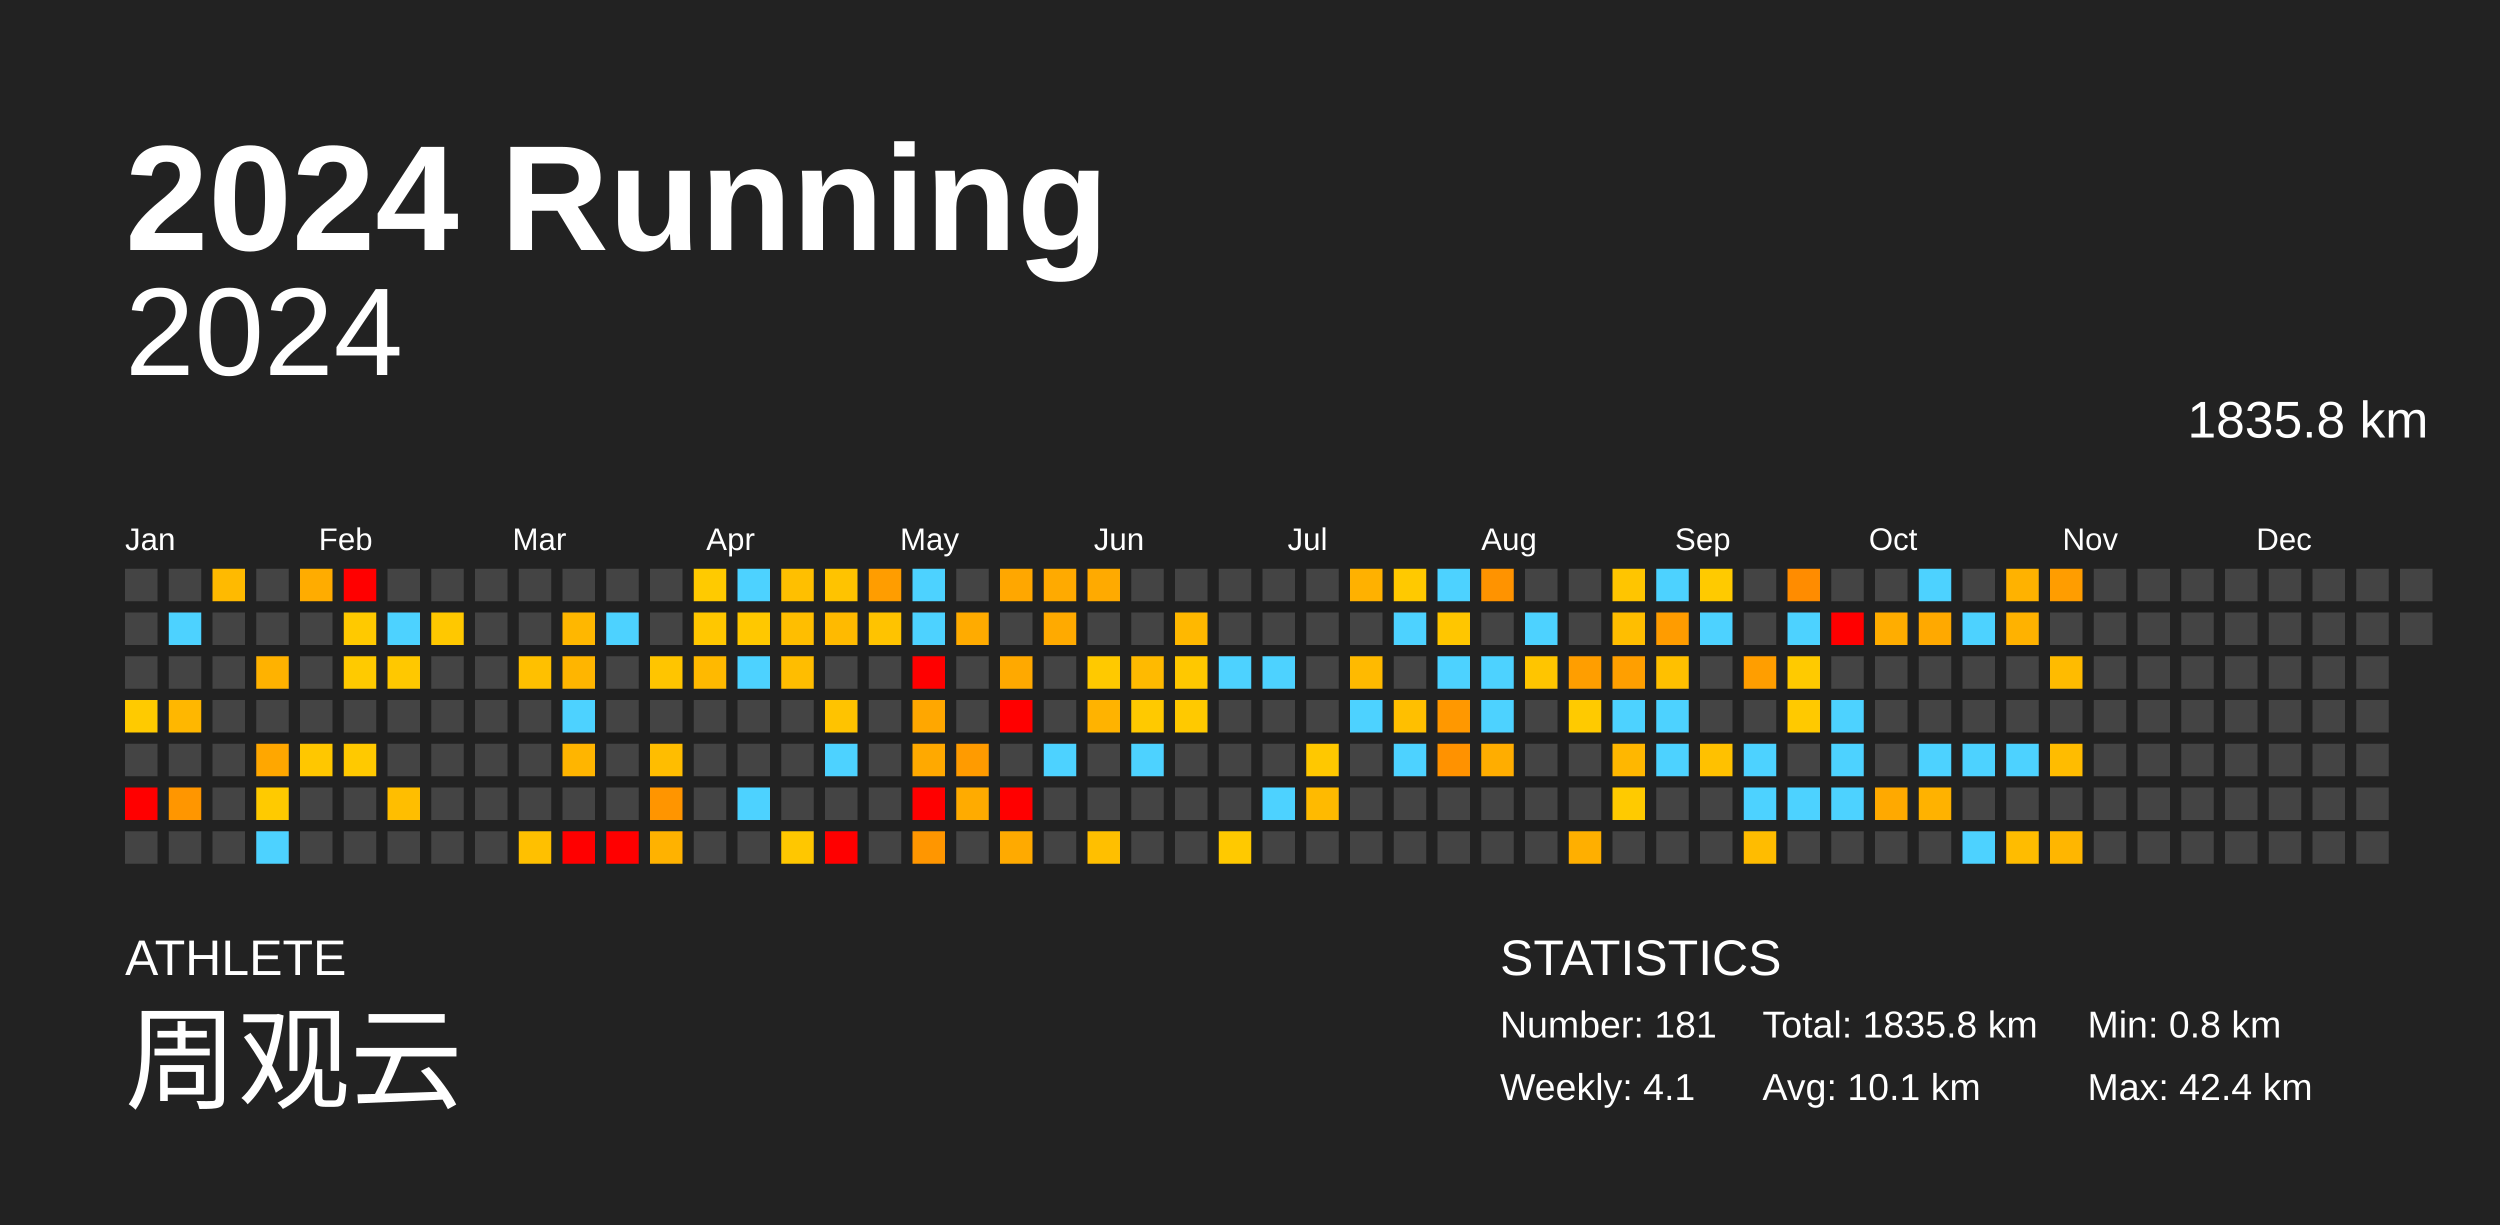
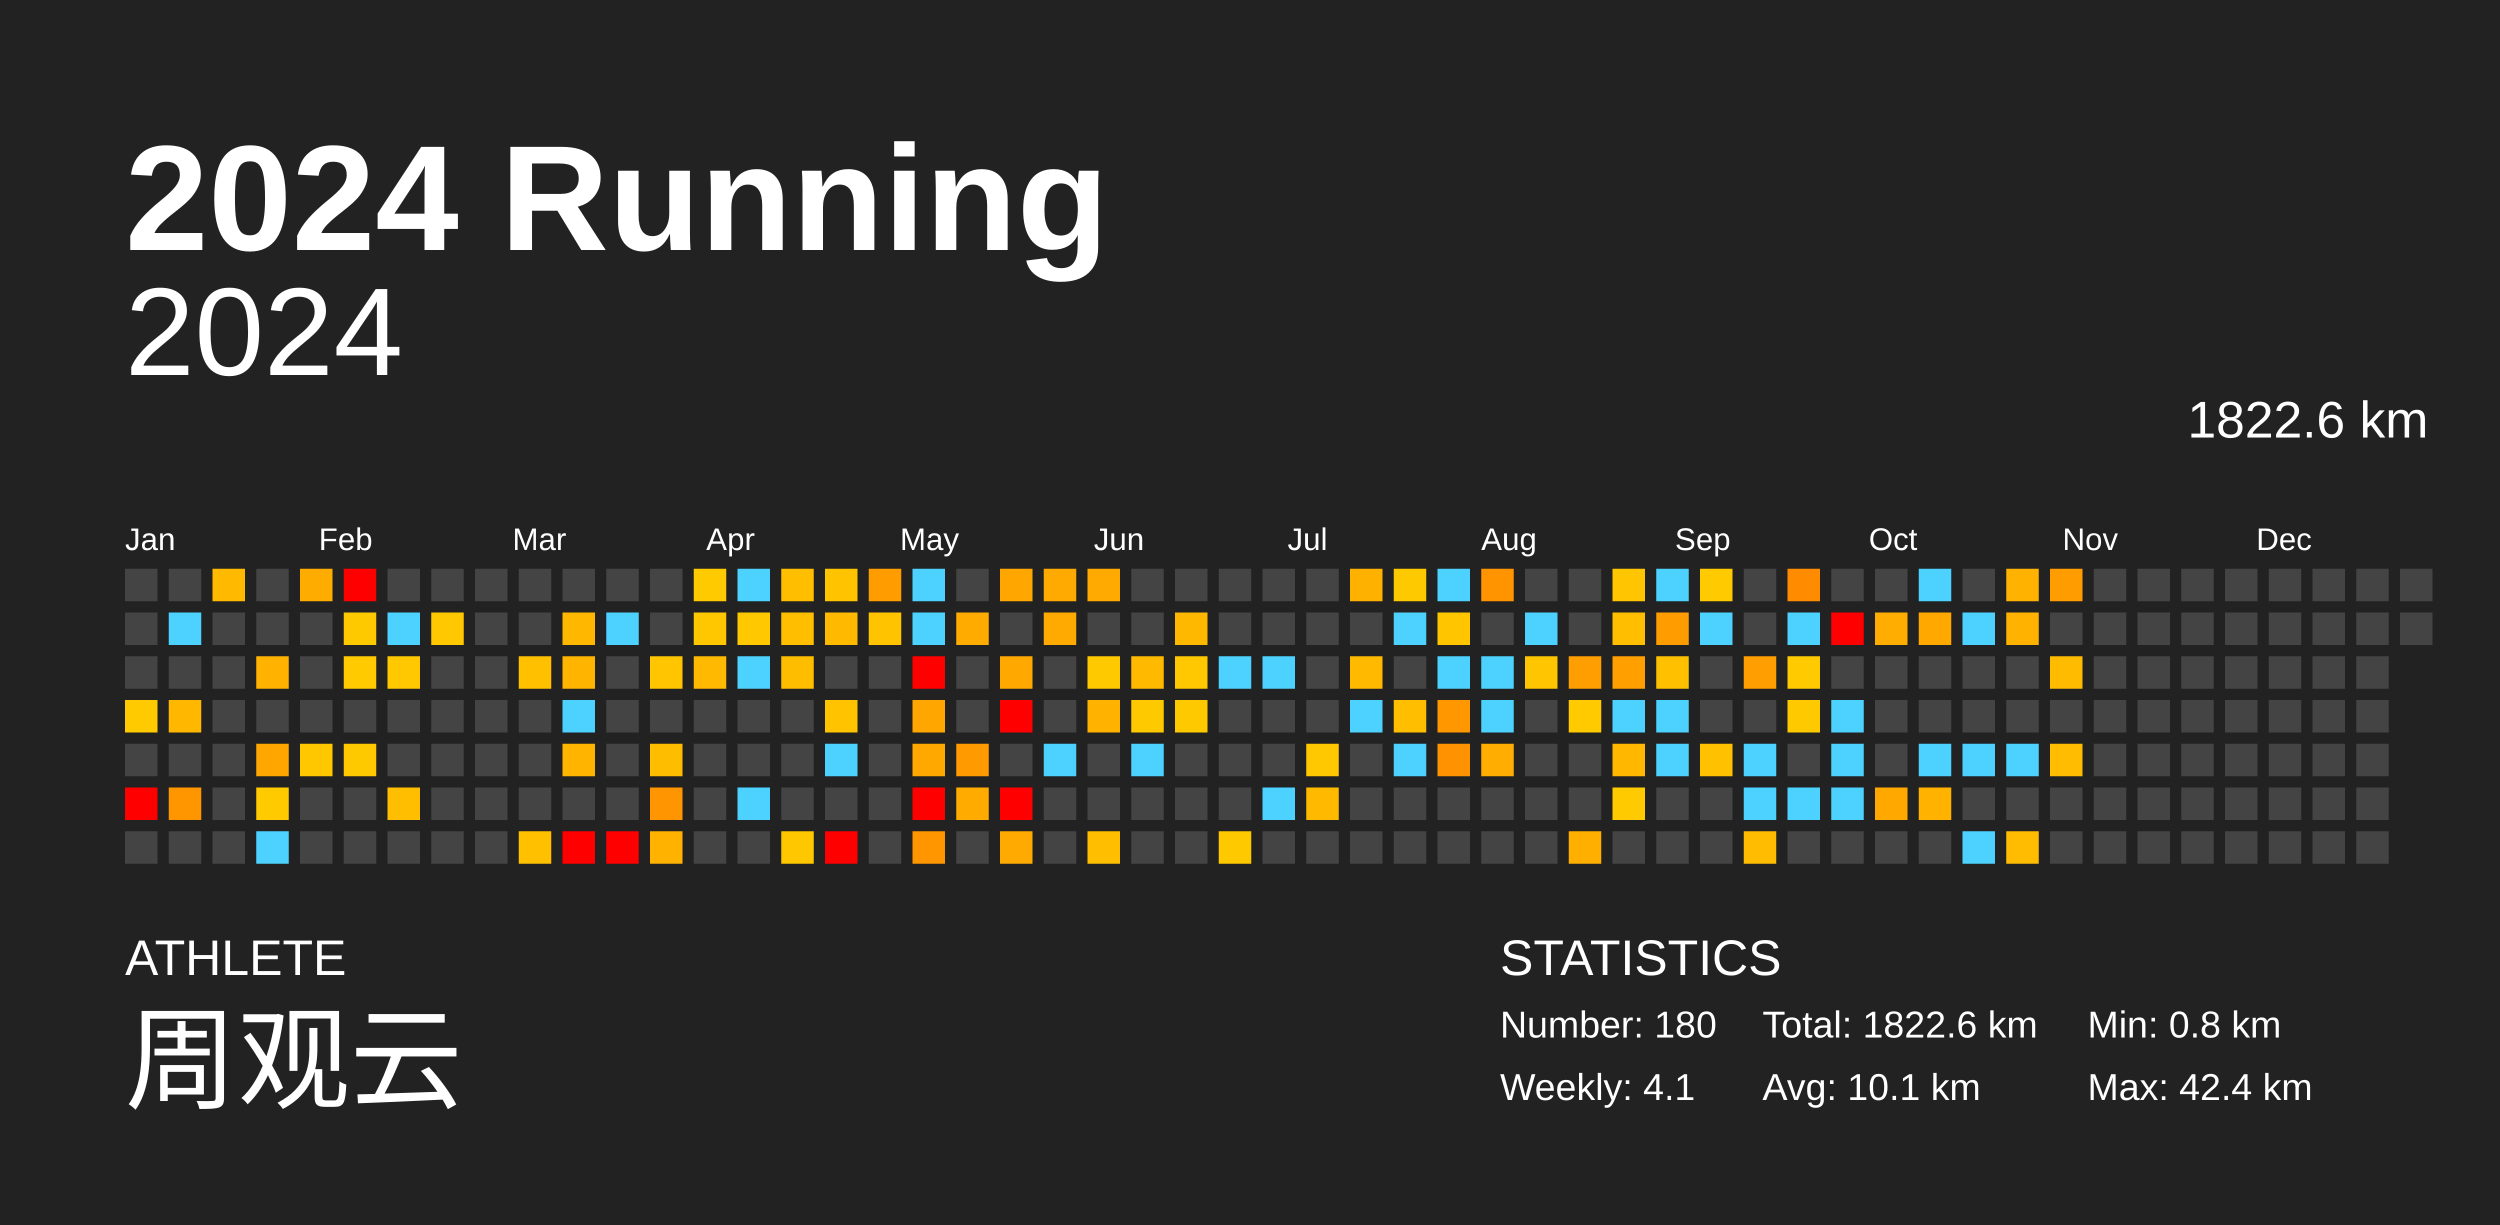
<svg xmlns="http://www.w3.org/2000/svg" baseProfile="full" height="98mm" version="1.1" viewBox="0,0,200,98" width="200mm">
  <defs />
  <rect fill="#222222" height="98" width="200" x="0" y="0" />
  <text fill="#FFFFFF" style="font-size:12px; font-family:Arial; font-weight:bold;" x="10" y="20">2024 Running</text>
  <text fill="#FFFFFF" style="font-size:4px; font-family:Arial" x="10" y="78">ATHLETE</text>
  <text fill="#FFFFFF" style="font-size:9px; font-family:Arial" x="10" y="88">周观云</text>
  <text fill="#FFFFFF" style="font-size:4px; font-family:Arial" x="120" y="78">STATISTICS</text>
-   <text fill="#FFFFFF" style="font-size:3px; font-family:Arial" x="120" y="83">Number: 181</text>
+   <text fill="#FFFFFF" style="font-size:3px; font-family:Arial" x="120" y="83">Number: 180</text>
  <text fill="#FFFFFF" style="font-size:3px; font-family:Arial" x="120" y="88">Weekly: 4.1</text>
-   <text fill="#FFFFFF" style="font-size:3px; font-family:Arial" x="141" y="83">Total: 1835.8 km</text>
+   <text fill="#FFFFFF" style="font-size:3px; font-family:Arial" x="141" y="83">Total: 1822.6 km</text>
  <text fill="#FFFFFF" style="font-size:3px; font-family:Arial" x="141" y="88">Avg: 10.1 km</text>
  <text fill="#FFFFFF" style="font-size:3px; font-family:Arial" x="167" y="83">Min: 0.8 km</text>
  <text fill="#FFFFFF" style="font-size:3px; font-family:Arial" x="167" y="88">Max: 42.4 km</text>
  <text alignment-baseline="hanging" fill="#FFFFFF" style="font-size:10.0px; font-family:Arial;" x="10" y="30">2024</text>
-   <text alignment-baseline="hanging" fill="#FFFFFF" style="font-size:4.125px; font-family:Arial;" x="175" y="35">1835.8 km</text>
+   <text alignment-baseline="hanging" fill="#FFFFFF" style="font-size:4.125px; font-family:Arial;" x="175" y="35">1822.6 km</text>
  <text fill="#FFFFFF" style="font-size:2.5px; font-family:Arial" x="10.0" y="44">Jan</text>
  <text fill="#FFFFFF" style="font-size:2.5px; font-family:Arial" x="25.5" y="44">Feb</text>
  <text fill="#FFFFFF" style="font-size:2.5px; font-family:Arial" x="41.0" y="44">Mar</text>
  <text fill="#FFFFFF" style="font-size:2.5px; font-family:Arial" x="56.5" y="44">Apr</text>
  <text fill="#FFFFFF" style="font-size:2.5px; font-family:Arial" x="72.0" y="44">May</text>
  <text fill="#FFFFFF" style="font-size:2.5px; font-family:Arial" x="87.5" y="44">Jun</text>
  <text fill="#FFFFFF" style="font-size:2.5px; font-family:Arial" x="103.0" y="44">Jul</text>
  <text fill="#FFFFFF" style="font-size:2.5px; font-family:Arial" x="118.5" y="44">Aug</text>
  <text fill="#FFFFFF" style="font-size:2.5px; font-family:Arial" x="134.0" y="44">Sep</text>
  <text fill="#FFFFFF" style="font-size:2.5px; font-family:Arial" x="149.5" y="44">Oct</text>
  <text fill="#FFFFFF" style="font-size:2.5px; font-family:Arial" x="165.0" y="44">Nov</text>
  <text fill="#FFFFFF" style="font-size:2.5px; font-family:Arial" x="180.5" y="44">Dec</text>
  <rect fill="#444444" height="2.6" width="2.6" x="10.0" y="45.5" />
  <rect fill="#444444" height="2.6" width="2.6" x="10.0" y="49.0" />
  <rect fill="#444444" height="2.6" width="2.6" x="10.0" y="52.5" />
  <rect fill="#ffca00" height="2.6" width="2.6" x="10.0" y="56.0" />
  <rect fill="#444444" height="2.6" width="2.6" x="10.0" y="59.5" />
  <rect fill="red" height="2.6" width="2.6" x="10.0" y="63.0" />
  <rect fill="#444444" height="2.6" width="2.6" x="10.0" y="66.5" />
  <rect fill="#444444" height="2.6" width="2.6" x="13.5" y="45.5" />
  <rect fill="#4dd2ff" height="2.6" width="2.6" x="13.5" y="49.0" />
  <rect fill="#444444" height="2.6" width="2.6" x="13.5" y="52.5" />
  <rect fill="#ffb700" height="2.6" width="2.6" x="13.5" y="56.0" />
  <rect fill="#444444" height="2.6" width="2.6" x="13.5" y="59.5" />
  <rect fill="#ff9600" height="2.6" width="2.6" x="13.5" y="63.0" />
  <rect fill="#444444" height="2.6" width="2.6" x="13.5" y="66.5" />
  <rect fill="#ffba00" height="2.6" width="2.6" x="17.0" y="45.5" />
  <rect fill="#444444" height="2.6" width="2.6" x="17.0" y="49.0" />
  <rect fill="#444444" height="2.6" width="2.6" x="17.0" y="52.5" />
  <rect fill="#444444" height="2.6" width="2.6" x="17.0" y="56.0" />
  <rect fill="#444444" height="2.6" width="2.6" x="17.0" y="59.5" />
  <rect fill="#444444" height="2.6" width="2.6" x="17.0" y="63.0" />
  <rect fill="#444444" height="2.6" width="2.6" x="17.0" y="66.5" />
  <rect fill="#444444" height="2.6" width="2.6" x="20.5" y="45.5" />
  <rect fill="#444444" height="2.6" width="2.6" x="20.5" y="49.0" />
  <rect fill="#ffb200" height="2.6" width="2.6" x="20.5" y="52.5" />
  <rect fill="#444444" height="2.6" width="2.6" x="20.5" y="56.0" />
  <rect fill="#ffa700" height="2.6" width="2.6" x="20.5" y="59.5" />
  <rect fill="#ffca00" height="2.6" width="2.6" x="20.5" y="63.0" />
  <rect fill="#4dd2ff" height="2.6" width="2.6" x="20.5" y="66.5" />
  <rect fill="#ffac00" height="2.6" width="2.6" x="24.0" y="45.5" />
  <rect fill="#444444" height="2.6" width="2.6" x="24.0" y="49.0" />
  <rect fill="#444444" height="2.6" width="2.6" x="24.0" y="52.5" />
  <rect fill="#444444" height="2.6" width="2.6" x="24.0" y="56.0" />
  <rect fill="#ffc700" height="2.6" width="2.6" x="24.0" y="59.5" />
  <rect fill="#444444" height="2.6" width="2.6" x="24.0" y="63.0" />
  <rect fill="#444444" height="2.6" width="2.6" x="24.0" y="66.5" />
  <rect fill="red" height="2.6" width="2.6" x="27.5" y="45.5" />
  <rect fill="#ffc900" height="2.6" width="2.6" x="27.5" y="49.0" />
  <rect fill="#ffca00" height="2.6" width="2.6" x="27.5" y="52.5" />
  <rect fill="#444444" height="2.6" width="2.6" x="27.5" y="56.0" />
  <rect fill="#ffc900" height="2.6" width="2.6" x="27.5" y="59.5" />
  <rect fill="#444444" height="2.6" width="2.6" x="27.5" y="63.0" />
  <rect fill="#444444" height="2.6" width="2.6" x="27.5" y="66.5" />
  <rect fill="#444444" height="2.6" width="2.6" x="31.0" y="45.5" />
  <rect fill="#4dd2ff" height="2.6" width="2.6" x="31.0" y="49.0" />
  <rect fill="#ffc800" height="2.6" width="2.6" x="31.0" y="52.5" />
  <rect fill="#444444" height="2.6" width="2.6" x="31.0" y="56.0" />
  <rect fill="#444444" height="2.6" width="2.6" x="31.0" y="59.5" />
  <rect fill="#ffbe00" height="2.6" width="2.6" x="31.0" y="63.0" />
  <rect fill="#444444" height="2.6" width="2.6" x="31.0" y="66.5" />
  <rect fill="#444444" height="2.6" width="2.6" x="34.5" y="45.5" />
  <rect fill="#ffc800" height="2.6" width="2.6" x="34.5" y="49.0" />
  <rect fill="#444444" height="2.6" width="2.6" x="34.5" y="52.5" />
  <rect fill="#444444" height="2.6" width="2.6" x="34.5" y="56.0" />
  <rect fill="#444444" height="2.6" width="2.6" x="34.5" y="59.5" />
  <rect fill="#444444" height="2.6" width="2.6" x="34.5" y="63.0" />
  <rect fill="#444444" height="2.6" width="2.6" x="34.5" y="66.5" />
  <rect fill="#444444" height="2.6" width="2.6" x="38.0" y="45.5" />
  <rect fill="#444444" height="2.6" width="2.6" x="38.0" y="49.0" />
  <rect fill="#444444" height="2.6" width="2.6" x="38.0" y="52.5" />
  <rect fill="#444444" height="2.6" width="2.6" x="38.0" y="56.0" />
  <rect fill="#444444" height="2.6" width="2.6" x="38.0" y="59.5" />
  <rect fill="#444444" height="2.6" width="2.6" x="38.0" y="63.0" />
  <rect fill="#444444" height="2.6" width="2.6" x="38.0" y="66.5" />
  <rect fill="#444444" height="2.6" width="2.6" x="41.5" y="45.5" />
  <rect fill="#444444" height="2.6" width="2.6" x="41.5" y="49.0" />
  <rect fill="#ffc000" height="2.6" width="2.6" x="41.5" y="52.5" />
  <rect fill="#444444" height="2.6" width="2.6" x="41.5" y="56.0" />
  <rect fill="#444444" height="2.6" width="2.6" x="41.5" y="59.5" />
  <rect fill="#444444" height="2.6" width="2.6" x="41.5" y="63.0" />
  <rect fill="#ffc000" height="2.6" width="2.6" x="41.5" y="66.5" />
  <rect fill="#444444" height="2.6" width="2.6" x="45.0" y="45.5" />
  <rect fill="#ffb700" height="2.6" width="2.6" x="45.0" y="49.0" />
  <rect fill="#ffb500" height="2.6" width="2.6" x="45.0" y="52.5" />
  <rect fill="#4dd2ff" height="2.6" width="2.6" x="45.0" y="56.0" />
  <rect fill="#ffb500" height="2.6" width="2.6" x="45.0" y="59.5" />
  <rect fill="#444444" height="2.6" width="2.6" x="45.0" y="63.0" />
  <rect fill="red" height="2.6" width="2.6" x="45.0" y="66.5" />
  <rect fill="#444444" height="2.6" width="2.6" x="48.5" y="45.5" />
  <rect fill="#4dd2ff" height="2.6" width="2.6" x="48.5" y="49.0" />
  <rect fill="#444444" height="2.6" width="2.6" x="48.5" y="52.5" />
  <rect fill="#444444" height="2.6" width="2.6" x="48.5" y="56.0" />
  <rect fill="#444444" height="2.6" width="2.6" x="48.5" y="59.5" />
  <rect fill="#444444" height="2.6" width="2.6" x="48.5" y="63.0" />
  <rect fill="red" height="2.6" width="2.6" x="48.5" y="66.5" />
  <rect fill="#444444" height="2.6" width="2.6" x="52.0" y="45.5" />
  <rect fill="#444444" height="2.6" width="2.6" x="52.0" y="49.0" />
  <rect fill="#ffc500" height="2.6" width="2.6" x="52.0" y="52.5" />
  <rect fill="#444444" height="2.6" width="2.6" x="52.0" y="56.0" />
  <rect fill="#ffbd00" height="2.6" width="2.6" x="52.0" y="59.5" />
  <rect fill="#ff9500" height="2.6" width="2.6" x="52.0" y="63.0" />
  <rect fill="#ffb200" height="2.6" width="2.6" x="52.0" y="66.5" />
  <rect fill="#ffca00" height="2.6" width="2.6" x="55.5" y="45.5" />
  <rect fill="#ffc700" height="2.6" width="2.6" x="55.5" y="49.0" />
  <rect fill="#ffb900" height="2.6" width="2.6" x="55.5" y="52.5" />
  <rect fill="#444444" height="2.6" width="2.6" x="55.5" y="56.0" />
  <rect fill="#444444" height="2.6" width="2.6" x="55.5" y="59.5" />
  <rect fill="#444444" height="2.6" width="2.6" x="55.5" y="63.0" />
  <rect fill="#444444" height="2.6" width="2.6" x="55.5" y="66.5" />
  <rect fill="#4dd2ff" height="2.6" width="2.6" x="59.0" y="45.5" />
  <rect fill="#ffc800" height="2.6" width="2.6" x="59.0" y="49.0" />
  <rect fill="#4dd2ff" height="2.6" width="2.6" x="59.0" y="52.5" />
  <rect fill="#444444" height="2.6" width="2.6" x="59.0" y="56.0" />
  <rect fill="#444444" height="2.6" width="2.6" x="59.0" y="59.5" />
  <rect fill="#4dd2ff" height="2.6" width="2.6" x="59.0" y="63.0" />
  <rect fill="#444444" height="2.6" width="2.6" x="59.0" y="66.5" />
  <rect fill="#ffbf00" height="2.6" width="2.6" x="62.5" y="45.5" />
  <rect fill="#ffbe00" height="2.6" width="2.6" x="62.5" y="49.0" />
  <rect fill="#ffbd00" height="2.6" width="2.6" x="62.5" y="52.5" />
  <rect fill="#444444" height="2.6" width="2.6" x="62.5" y="56.0" />
  <rect fill="#444444" height="2.6" width="2.6" x="62.5" y="59.5" />
  <rect fill="#444444" height="2.6" width="2.6" x="62.5" y="63.0" />
  <rect fill="#ffc700" height="2.6" width="2.6" x="62.5" y="66.5" />
  <rect fill="#ffc300" height="2.6" width="2.6" x="66.0" y="45.5" />
  <rect fill="#ffba00" height="2.6" width="2.6" x="66.0" y="49.0" />
  <rect fill="#444444" height="2.6" width="2.6" x="66.0" y="52.5" />
  <rect fill="#ffc300" height="2.6" width="2.6" x="66.0" y="56.0" />
  <rect fill="#4dd2ff" height="2.6" width="2.6" x="66.0" y="59.5" />
  <rect fill="#444444" height="2.6" width="2.6" x="66.0" y="63.0" />
  <rect fill="red" height="2.6" width="2.6" x="66.0" y="66.5" />
  <rect fill="#ff9d00" height="2.6" width="2.6" x="69.5" y="45.5" />
  <rect fill="#ffc300" height="2.6" width="2.6" x="69.5" y="49.0" />
  <rect fill="#444444" height="2.6" width="2.6" x="69.5" y="52.5" />
  <rect fill="#444444" height="2.6" width="2.6" x="69.5" y="56.0" />
  <rect fill="#444444" height="2.6" width="2.6" x="69.5" y="59.5" />
  <rect fill="#444444" height="2.6" width="2.6" x="69.5" y="63.0" />
  <rect fill="#444444" height="2.6" width="2.6" x="69.5" y="66.5" />
  <rect fill="#4dd2ff" height="2.6" width="2.6" x="73.0" y="45.5" />
  <rect fill="#4dd2ff" height="2.6" width="2.6" x="73.0" y="49.0" />
  <rect fill="red" height="2.6" width="2.6" x="73.0" y="52.5" />
  <rect fill="#ffa700" height="2.6" width="2.6" x="73.0" y="56.0" />
  <rect fill="#ffa900" height="2.6" width="2.6" x="73.0" y="59.5" />
  <rect fill="red" height="2.6" width="2.6" x="73.0" y="63.0" />
  <rect fill="#ff9600" height="2.6" width="2.6" x="73.0" y="66.5" />
  <rect fill="#444444" height="2.6" width="2.6" x="76.5" y="45.5" />
  <rect fill="#ffab00" height="2.6" width="2.6" x="76.5" y="49.0" />
  <rect fill="#444444" height="2.6" width="2.6" x="76.5" y="52.5" />
  <rect fill="#444444" height="2.6" width="2.6" x="76.5" y="56.0" />
  <rect fill="#ff9b00" height="2.6" width="2.6" x="76.5" y="59.5" />
  <rect fill="#ffab00" height="2.6" width="2.6" x="76.5" y="63.0" />
  <rect fill="#444444" height="2.6" width="2.6" x="76.5" y="66.5" />
  <rect fill="#ffa700" height="2.6" width="2.6" x="80.0" y="45.5" />
  <rect fill="#444444" height="2.6" width="2.6" x="80.0" y="49.0" />
  <rect fill="#ffa900" height="2.6" width="2.6" x="80.0" y="52.5" />
  <rect fill="red" height="2.6" width="2.6" x="80.0" y="56.0" />
  <rect fill="#444444" height="2.6" width="2.6" x="80.0" y="59.5" />
  <rect fill="red" height="2.6" width="2.6" x="80.0" y="63.0" />
  <rect fill="#ffaa00" height="2.6" width="2.6" x="80.0" y="66.5" />
  <rect fill="#ffaa00" height="2.6" width="2.6" x="83.5" y="45.5" />
  <rect fill="#ffaa00" height="2.6" width="2.6" x="83.5" y="49.0" />
  <rect fill="#444444" height="2.6" width="2.6" x="83.5" y="52.5" />
  <rect fill="#444444" height="2.6" width="2.6" x="83.5" y="56.0" />
  <rect fill="#4dd2ff" height="2.6" width="2.6" x="83.5" y="59.5" />
  <rect fill="#444444" height="2.6" width="2.6" x="83.5" y="63.0" />
  <rect fill="#444444" height="2.6" width="2.6" x="83.5" y="66.5" />
  <rect fill="#ffaa00" height="2.6" width="2.6" x="87.0" y="45.5" />
  <rect fill="#444444" height="2.6" width="2.6" x="87.0" y="49.0" />
  <rect fill="#ffc900" height="2.6" width="2.6" x="87.0" y="52.5" />
  <rect fill="#ffb300" height="2.6" width="2.6" x="87.0" y="56.0" />
  <rect fill="#444444" height="2.6" width="2.6" x="87.0" y="59.5" />
  <rect fill="#444444" height="2.6" width="2.6" x="87.0" y="63.0" />
  <rect fill="#ffbf00" height="2.6" width="2.6" x="87.0" y="66.5" />
  <rect fill="#444444" height="2.6" width="2.6" x="90.5" y="45.5" />
  <rect fill="#444444" height="2.6" width="2.6" x="90.5" y="49.0" />
  <rect fill="#ffba00" height="2.6" width="2.6" x="90.5" y="52.5" />
  <rect fill="#ffc900" height="2.6" width="2.6" x="90.5" y="56.0" />
  <rect fill="#4dd2ff" height="2.6" width="2.6" x="90.5" y="59.5" />
  <rect fill="#444444" height="2.6" width="2.6" x="90.5" y="63.0" />
  <rect fill="#444444" height="2.6" width="2.6" x="90.5" y="66.5" />
  <rect fill="#444444" height="2.6" width="2.6" x="94.0" y="45.5" />
  <rect fill="#ffb800" height="2.6" width="2.6" x="94.0" y="49.0" />
  <rect fill="#ffc800" height="2.6" width="2.6" x="94.0" y="52.5" />
  <rect fill="#ffc900" height="2.6" width="2.6" x="94.0" y="56.0" />
  <rect fill="#444444" height="2.6" width="2.6" x="94.0" y="59.5" />
  <rect fill="#444444" height="2.6" width="2.6" x="94.0" y="63.0" />
  <rect fill="#444444" height="2.6" width="2.6" x="94.0" y="66.5" />
  <rect fill="#444444" height="2.6" width="2.6" x="97.5" y="45.5" />
  <rect fill="#444444" height="2.6" width="2.6" x="97.5" y="49.0" />
  <rect fill="#4dd2ff" height="2.6" width="2.6" x="97.5" y="52.5" />
  <rect fill="#444444" height="2.6" width="2.6" x="97.5" y="56.0" />
  <rect fill="#444444" height="2.6" width="2.6" x="97.5" y="59.5" />
  <rect fill="#444444" height="2.6" width="2.6" x="97.5" y="63.0" />
  <rect fill="#ffc900" height="2.6" width="2.6" x="97.5" y="66.5" />
  <rect fill="#444444" height="2.6" width="2.6" x="101.0" y="45.5" />
  <rect fill="#444444" height="2.6" width="2.6" x="101.0" y="49.0" />
  <rect fill="#4dd2ff" height="2.6" width="2.6" x="101.0" y="52.5" />
  <rect fill="#444444" height="2.6" width="2.6" x="101.0" y="56.0" />
  <rect fill="#444444" height="2.6" width="2.6" x="101.0" y="59.5" />
  <rect fill="#4dd2ff" height="2.6" width="2.6" x="101.0" y="63.0" />
  <rect fill="#444444" height="2.6" width="2.6" x="101.0" y="66.5" />
  <rect fill="#444444" height="2.6" width="2.6" x="104.5" y="45.5" />
  <rect fill="#444444" height="2.6" width="2.6" x="104.5" y="49.0" />
  <rect fill="#444444" height="2.6" width="2.6" x="104.5" y="52.5" />
  <rect fill="#444444" height="2.6" width="2.6" x="104.5" y="56.0" />
  <rect fill="#ffc800" height="2.6" width="2.6" x="104.5" y="59.5" />
  <rect fill="#ffba00" height="2.6" width="2.6" x="104.5" y="63.0" />
  <rect fill="#444444" height="2.6" width="2.6" x="104.5" y="66.5" />
  <rect fill="#ffb100" height="2.6" width="2.6" x="108.0" y="45.5" />
  <rect fill="#444444" height="2.6" width="2.6" x="108.0" y="49.0" />
  <rect fill="#ffba00" height="2.6" width="2.6" x="108.0" y="52.5" />
  <rect fill="#4dd2ff" height="2.6" width="2.6" x="108.0" y="56.0" />
  <rect fill="#444444" height="2.6" width="2.6" x="108.0" y="59.5" />
  <rect fill="#444444" height="2.6" width="2.6" x="108.0" y="63.0" />
  <rect fill="#444444" height="2.6" width="2.6" x="108.0" y="66.5" />
  <rect fill="#ffc900" height="2.6" width="2.6" x="111.5" y="45.5" />
  <rect fill="#4dd2ff" height="2.6" width="2.6" x="111.5" y="49.0" />
  <rect fill="#444444" height="2.6" width="2.6" x="111.5" y="52.5" />
  <rect fill="#ffbf00" height="2.6" width="2.6" x="111.5" y="56.0" />
  <rect fill="#4dd2ff" height="2.6" width="2.6" x="111.5" y="59.5" />
  <rect fill="#444444" height="2.6" width="2.6" x="111.5" y="63.0" />
  <rect fill="#444444" height="2.6" width="2.6" x="111.5" y="66.5" />
  <rect fill="#4dd2ff" height="2.6" width="2.6" x="115.0" y="45.5" />
  <rect fill="#ffc600" height="2.6" width="2.6" x="115.0" y="49.0" />
  <rect fill="#4dd2ff" height="2.6" width="2.6" x="115.0" y="52.5" />
  <rect fill="#ff9800" height="2.6" width="2.6" x="115.0" y="56.0" />
  <rect fill="#ff9200" height="2.6" width="2.6" x="115.0" y="59.5" />
  <rect fill="#444444" height="2.6" width="2.6" x="115.0" y="63.0" />
  <rect fill="#444444" height="2.6" width="2.6" x="115.0" y="66.5" />
  <rect fill="#ff9300" height="2.6" width="2.6" x="118.5" y="45.5" />
  <rect fill="#444444" height="2.6" width="2.6" x="118.5" y="49.0" />
  <rect fill="#4dd2ff" height="2.6" width="2.6" x="118.5" y="52.5" />
  <rect fill="#4dd2ff" height="2.6" width="2.6" x="118.5" y="56.0" />
  <rect fill="#ffad00" height="2.6" width="2.6" x="118.5" y="59.5" />
  <rect fill="#444444" height="2.6" width="2.6" x="118.5" y="63.0" />
  <rect fill="#444444" height="2.6" width="2.6" x="118.5" y="66.5" />
  <rect fill="#444444" height="2.6" width="2.6" x="122.0" y="45.5" />
  <rect fill="#4dd2ff" height="2.6" width="2.6" x="122.0" y="49.0" />
  <rect fill="#ffc500" height="2.6" width="2.6" x="122.0" y="52.5" />
  <rect fill="#444444" height="2.6" width="2.6" x="122.0" y="56.0" />
  <rect fill="#444444" height="2.6" width="2.6" x="122.0" y="59.5" />
  <rect fill="#444444" height="2.6" width="2.6" x="122.0" y="63.0" />
  <rect fill="#444444" height="2.6" width="2.6" x="122.0" y="66.5" />
  <rect fill="#444444" height="2.6" width="2.6" x="125.5" y="45.5" />
  <rect fill="#444444" height="2.6" width="2.6" x="125.5" y="49.0" />
  <rect fill="#ff9e00" height="2.6" width="2.6" x="125.5" y="52.5" />
  <rect fill="#ffca00" height="2.6" width="2.6" x="125.5" y="56.0" />
  <rect fill="#444444" height="2.6" width="2.6" x="125.5" y="59.5" />
  <rect fill="#444444" height="2.6" width="2.6" x="125.5" y="63.0" />
  <rect fill="#ffaf00" height="2.6" width="2.6" x="125.5" y="66.5" />
  <rect fill="#ffc500" height="2.6" width="2.6" x="129.0" y="45.5" />
  <rect fill="#ffbe00" height="2.6" width="2.6" x="129.0" y="49.0" />
  <rect fill="#ff9f00" height="2.6" width="2.6" x="129.0" y="52.5" />
  <rect fill="#4dd2ff" height="2.6" width="2.6" x="129.0" y="56.0" />
  <rect fill="#ffb700" height="2.6" width="2.6" x="129.0" y="59.5" />
  <rect fill="#ffca00" height="2.6" width="2.6" x="129.0" y="63.0" />
  <rect fill="#444444" height="2.6" width="2.6" x="129.0" y="66.5" />
  <rect fill="#4dd2ff" height="2.6" width="2.6" x="132.5" y="45.5" />
  <rect fill="#ff9c00" height="2.6" width="2.6" x="132.5" y="49.0" />
  <rect fill="#ffc000" height="2.6" width="2.6" x="132.5" y="52.5" />
  <rect fill="#4dd2ff" height="2.6" width="2.6" x="132.5" y="56.0" />
  <rect fill="#4dd2ff" height="2.6" width="2.6" x="132.5" y="59.5" />
  <rect fill="#444444" height="2.6" width="2.6" x="132.5" y="63.0" />
  <rect fill="#444444" height="2.6" width="2.6" x="132.5" y="66.5" />
  <rect fill="#ffca00" height="2.6" width="2.6" x="136.0" y="45.5" />
  <rect fill="#4dd2ff" height="2.6" width="2.6" x="136.0" y="49.0" />
  <rect fill="#444444" height="2.6" width="2.6" x="136.0" y="52.5" />
  <rect fill="#444444" height="2.6" width="2.6" x="136.0" y="56.0" />
  <rect fill="#ffc100" height="2.6" width="2.6" x="136.0" y="59.5" />
  <rect fill="#444444" height="2.6" width="2.6" x="136.0" y="63.0" />
  <rect fill="#444444" height="2.6" width="2.6" x="136.0" y="66.5" />
  <rect fill="#444444" height="2.6" width="2.6" x="139.5" y="45.5" />
  <rect fill="#444444" height="2.6" width="2.6" x="139.5" y="49.0" />
  <rect fill="#ff9e00" height="2.6" width="2.6" x="139.5" y="52.5" />
  <rect fill="#444444" height="2.6" width="2.6" x="139.5" y="56.0" />
  <rect fill="#4dd2ff" height="2.6" width="2.6" x="139.5" y="59.5" />
  <rect fill="#4dd2ff" height="2.6" width="2.6" x="139.5" y="63.0" />
  <rect fill="#ffbc00" height="2.6" width="2.6" x="139.5" y="66.5" />
  <rect fill="#ff8c00" height="2.6" width="2.6" x="143.0" y="45.5" />
  <rect fill="#4dd2ff" height="2.6" width="2.6" x="143.0" y="49.0" />
  <rect fill="#ffca00" height="2.6" width="2.6" x="143.0" y="52.5" />
  <rect fill="#ffc900" height="2.6" width="2.6" x="143.0" y="56.0" />
  <rect fill="#444444" height="2.6" width="2.6" x="143.0" y="59.5" />
  <rect fill="#4dd2ff" height="2.6" width="2.6" x="143.0" y="63.0" />
  <rect fill="#444444" height="2.6" width="2.6" x="143.0" y="66.5" />
  <rect fill="#444444" height="2.6" width="2.6" x="146.5" y="45.5" />
  <rect fill="red" height="2.6" width="2.6" x="146.5" y="49.0" />
  <rect fill="#444444" height="2.6" width="2.6" x="146.5" y="52.5" />
  <rect fill="#4dd2ff" height="2.6" width="2.6" x="146.5" y="56.0" />
  <rect fill="#4dd2ff" height="2.6" width="2.6" x="146.5" y="59.5" />
  <rect fill="#4dd2ff" height="2.6" width="2.6" x="146.5" y="63.0" />
  <rect fill="#444444" height="2.6" width="2.6" x="146.5" y="66.5" />
  <rect fill="#444444" height="2.6" width="2.6" x="150.0" y="45.5" />
  <rect fill="#ffad00" height="2.6" width="2.6" x="150.0" y="49.0" />
  <rect fill="#444444" height="2.6" width="2.6" x="150.0" y="52.5" />
  <rect fill="#444444" height="2.6" width="2.6" x="150.0" y="56.0" />
  <rect fill="#444444" height="2.6" width="2.6" x="150.0" y="59.5" />
  <rect fill="#ffa900" height="2.6" width="2.6" x="150.0" y="63.0" />
  <rect fill="#444444" height="2.6" width="2.6" x="150.0" y="66.5" />
  <rect fill="#4dd2ff" height="2.6" width="2.6" x="153.5" y="45.5" />
  <rect fill="#ffa900" height="2.6" width="2.6" x="153.5" y="49.0" />
  <rect fill="#444444" height="2.6" width="2.6" x="153.5" y="52.5" />
  <rect fill="#444444" height="2.6" width="2.6" x="153.5" y="56.0" />
  <rect fill="#4dd2ff" height="2.6" width="2.6" x="153.5" y="59.5" />
  <rect fill="#ffb200" height="2.6" width="2.6" x="153.5" y="63.0" />
  <rect fill="#444444" height="2.6" width="2.6" x="153.5" y="66.5" />
  <rect fill="#444444" height="2.6" width="2.6" x="157.0" y="45.5" />
  <rect fill="#4dd2ff" height="2.6" width="2.6" x="157.0" y="49.0" />
  <rect fill="#444444" height="2.6" width="2.6" x="157.0" y="52.5" />
  <rect fill="#444444" height="2.6" width="2.6" x="157.0" y="56.0" />
  <rect fill="#4dd2ff" height="2.6" width="2.6" x="157.0" y="59.5" />
  <rect fill="#444444" height="2.6" width="2.6" x="157.0" y="63.0" />
  <rect fill="#4dd2ff" height="2.6" width="2.6" x="157.0" y="66.5" />
  <rect fill="#ffb200" height="2.6" width="2.6" x="160.5" y="45.5" />
  <rect fill="#ffb200" height="2.6" width="2.6" x="160.5" y="49.0" />
  <rect fill="#444444" height="2.6" width="2.6" x="160.5" y="52.5" />
  <rect fill="#444444" height="2.6" width="2.6" x="160.5" y="56.0" />
  <rect fill="#4dd2ff" height="2.6" width="2.6" x="160.5" y="59.5" />
  <rect fill="#444444" height="2.6" width="2.6" x="160.5" y="63.0" />
  <rect fill="#ffbc00" height="2.6" width="2.6" x="160.5" y="66.5" />
  <rect fill="#ff9d00" height="2.6" width="2.6" x="164.0" y="45.5" />
  <rect fill="#444444" height="2.6" width="2.6" x="164.0" y="49.0" />
  <rect fill="#ffbb00" height="2.6" width="2.6" x="164.0" y="52.5" />
  <rect fill="#444444" height="2.6" width="2.6" x="164.0" y="56.0" />
  <rect fill="#ffbc00" height="2.6" width="2.6" x="164.0" y="59.5" />
  <rect fill="#444444" height="2.6" width="2.6" x="164.0" y="63.0" />
-   <rect fill="#ffb600" height="2.6" width="2.6" x="164.0" y="66.5" />
+   <rect fill="#444444" height="2.6" width="2.6" x="164.0" y="66.5" />
  <rect fill="#444444" height="2.6" width="2.6" x="167.5" y="45.5" />
  <rect fill="#444444" height="2.6" width="2.6" x="167.5" y="49.0" />
  <rect fill="#444444" height="2.6" width="2.6" x="167.5" y="52.5" />
  <rect fill="#444444" height="2.6" width="2.6" x="167.5" y="56.0" />
  <rect fill="#444444" height="2.6" width="2.6" x="167.5" y="59.5" />
  <rect fill="#444444" height="2.6" width="2.6" x="167.5" y="63.0" />
  <rect fill="#444444" height="2.6" width="2.6" x="167.5" y="66.5" />
  <rect fill="#444444" height="2.6" width="2.6" x="171.0" y="45.5" />
  <rect fill="#444444" height="2.6" width="2.6" x="171.0" y="49.0" />
  <rect fill="#444444" height="2.6" width="2.6" x="171.0" y="52.5" />
  <rect fill="#444444" height="2.6" width="2.6" x="171.0" y="56.0" />
  <rect fill="#444444" height="2.6" width="2.6" x="171.0" y="59.5" />
  <rect fill="#444444" height="2.6" width="2.6" x="171.0" y="63.0" />
  <rect fill="#444444" height="2.6" width="2.6" x="171.0" y="66.5" />
  <rect fill="#444444" height="2.6" width="2.6" x="174.5" y="45.5" />
  <rect fill="#444444" height="2.6" width="2.6" x="174.5" y="49.0" />
  <rect fill="#444444" height="2.6" width="2.6" x="174.5" y="52.5" />
  <rect fill="#444444" height="2.6" width="2.6" x="174.5" y="56.0" />
  <rect fill="#444444" height="2.6" width="2.6" x="174.5" y="59.5" />
  <rect fill="#444444" height="2.6" width="2.6" x="174.5" y="63.0" />
  <rect fill="#444444" height="2.6" width="2.6" x="174.5" y="66.5" />
  <rect fill="#444444" height="2.6" width="2.6" x="178.0" y="45.5" />
  <rect fill="#444444" height="2.6" width="2.6" x="178.0" y="49.0" />
  <rect fill="#444444" height="2.6" width="2.6" x="178.0" y="52.5" />
  <rect fill="#444444" height="2.6" width="2.6" x="178.0" y="56.0" />
  <rect fill="#444444" height="2.6" width="2.6" x="178.0" y="59.5" />
  <rect fill="#444444" height="2.6" width="2.6" x="178.0" y="63.0" />
  <rect fill="#444444" height="2.6" width="2.6" x="178.0" y="66.5" />
  <rect fill="#444444" height="2.6" width="2.6" x="181.5" y="45.5" />
  <rect fill="#444444" height="2.6" width="2.6" x="181.5" y="49.0" />
  <rect fill="#444444" height="2.6" width="2.6" x="181.5" y="52.5" />
  <rect fill="#444444" height="2.6" width="2.6" x="181.5" y="56.0" />
  <rect fill="#444444" height="2.6" width="2.6" x="181.5" y="59.5" />
  <rect fill="#444444" height="2.6" width="2.6" x="181.5" y="63.0" />
  <rect fill="#444444" height="2.6" width="2.6" x="181.5" y="66.5" />
  <rect fill="#444444" height="2.6" width="2.6" x="185.0" y="45.5" />
  <rect fill="#444444" height="2.6" width="2.6" x="185.0" y="49.0" />
  <rect fill="#444444" height="2.6" width="2.6" x="185.0" y="52.5" />
  <rect fill="#444444" height="2.6" width="2.6" x="185.0" y="56.0" />
  <rect fill="#444444" height="2.6" width="2.6" x="185.0" y="59.5" />
  <rect fill="#444444" height="2.6" width="2.6" x="185.0" y="63.0" />
  <rect fill="#444444" height="2.6" width="2.6" x="185.0" y="66.5" />
  <rect fill="#444444" height="2.6" width="2.6" x="188.5" y="45.5" />
  <rect fill="#444444" height="2.6" width="2.6" x="188.5" y="49.0" />
  <rect fill="#444444" height="2.6" width="2.6" x="188.5" y="52.5" />
  <rect fill="#444444" height="2.6" width="2.6" x="188.5" y="56.0" />
  <rect fill="#444444" height="2.6" width="2.6" x="188.5" y="59.5" />
  <rect fill="#444444" height="2.6" width="2.6" x="188.5" y="63.0" />
  <rect fill="#444444" height="2.6" width="2.6" x="188.5" y="66.5" />
  <rect fill="#444444" height="2.6" width="2.6" x="192.0" y="45.5" />
  <rect fill="#444444" height="2.6" width="2.6" x="192.0" y="49.0" />
</svg>
